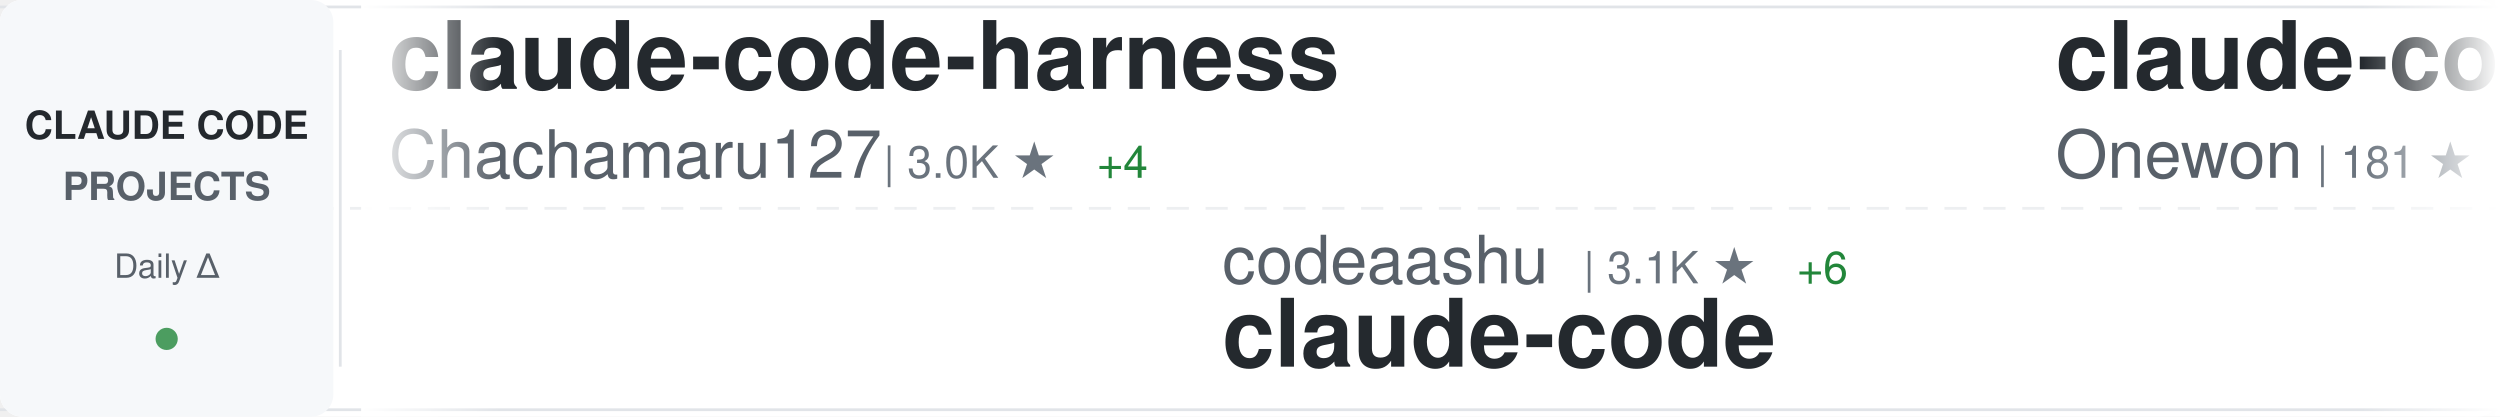
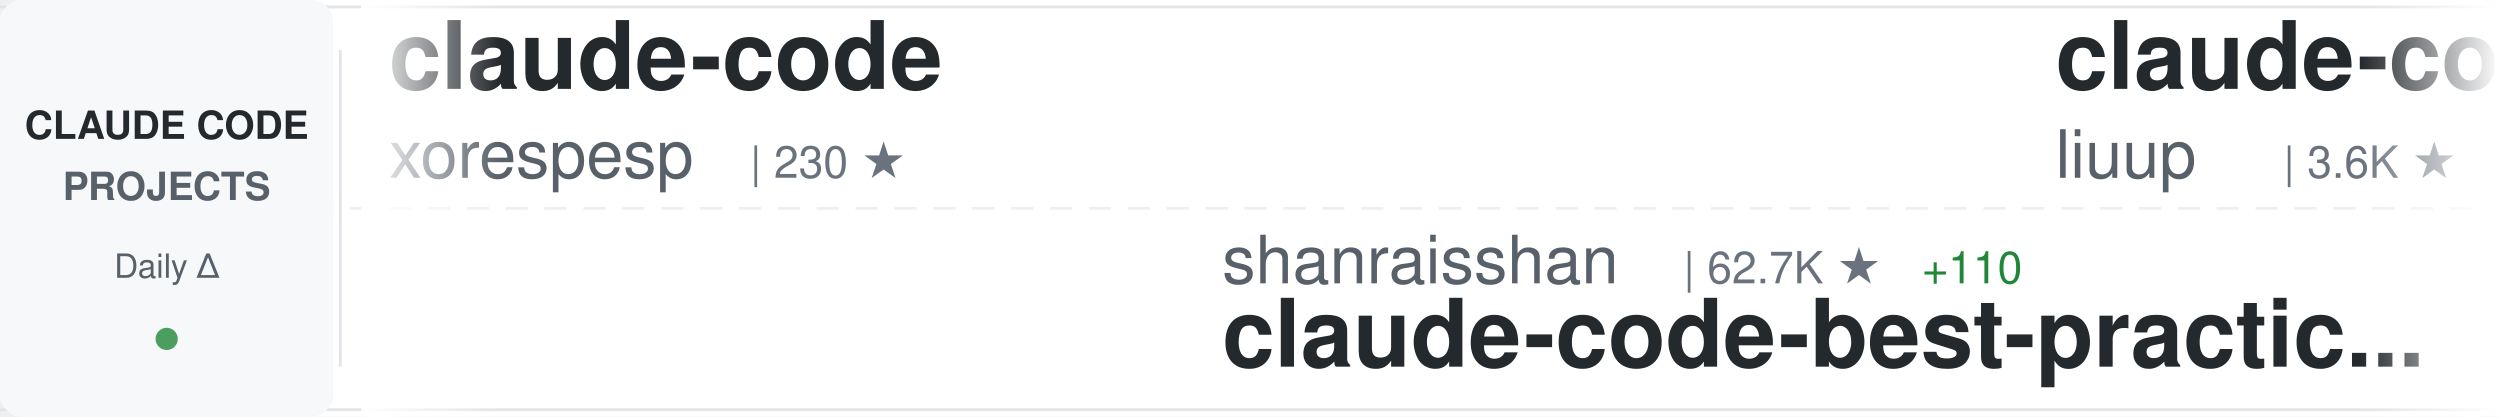
<svg xmlns="http://www.w3.org/2000/svg" width="900" height="150">
  <defs>
    <linearGradient id="awesomeLeftFade" x1="0%" y1="0%" x2="100%" y2="0%">
      <stop offset="0%" style="stop-color:#ffffff;stop-opacity:1" />
      <stop offset="100%" style="stop-color:#ffffff;stop-opacity:0" />
    </linearGradient>
    <linearGradient id="awesomeRightFade" x1="0%" y1="0%" x2="100%" y2="0%">
      <stop offset="0%" style="stop-color:#ffffff;stop-opacity:0" />
      <stop offset="100%" style="stop-color:#ffffff;stop-opacity:1" />
    </linearGradient>
  </defs>
  <rect width="900" height="150" fill="#ffffff" rx="8" />
  <rect x="0" y="2" width="900" height="1" fill="#e1e4e8" />
  <rect x="0" y="147" width="900" height="1" fill="#e1e4e8" />
  <line x1="0" y1="75" x2="900" y2="75" stroke="#e1e4e8" stroke-width="1" stroke-dasharray="8 6" opacity="0.6" />
  <rect x="0" y="0" width="120" height="150" fill="#f6f8fa" rx="8" />
  <text x="60" y="50" font-family="-apple-system, BlinkMacSystemFont, 'Segoe UI', Helvetica, Arial, sans-serif" font-size="14" font-weight="600" fill="#24292e" text-anchor="middle">CLAUDE CODE</text>
  <text x="60" y="72" font-family="-apple-system, BlinkMacSystemFont, 'Segoe UI', Helvetica, Arial, sans-serif" font-size="14" font-weight="600" fill="#586069" text-anchor="middle">PROJECTS</text>
  <text x="60" y="100" font-family="-apple-system, BlinkMacSystemFont, 'Segoe UI', Helvetica, Arial, sans-serif" font-size="12" font-weight="500" fill="#586069" text-anchor="middle">Daily Δ</text>
  <circle cx="60" cy="122" r="4" fill="#22863a" opacity="0.8" />
  <rect x="122" y="18" width="1" height="114" fill="#e1e4e8" />
  <clipPath id="awesomeTickerClip">
    <rect x="130" y="0" width="770" height="150" />
  </clipPath>
  <g clip-path="url(#awesomeTickerClip)">
    <g id="awesomeTickerItems">
      <animateTransform attributeName="transform" attributeType="XML" type="translate" from="0 0" to="-3000 0" dur="54s" repeatCount="indefinite" />
      <g transform="translate(0, 0)">
-         <text x="140" y="32" font-family="-apple-system, BlinkMacSystemFont, 'Segoe UI', Helvetica, Arial, sans-serif" font-size="34" font-weight="600" fill="#24292e">claude-code-harness</text>
-         <text x="140" y="64" font-family="-apple-system, BlinkMacSystemFont, 'Segoe UI', Helvetica, Arial, sans-serif" font-size="24" font-weight="400" fill="#586069">Chachamaru127</text>
-         <text x="318" y="64" font-family="-apple-system, BlinkMacSystemFont, 'Segoe UI', Helvetica, Arial, sans-serif" font-size="16" font-weight="500" fill="#6a737d">| 3.0K ★</text>
+         <text x="140" y="32" font-family="-apple-system, BlinkMacSystemFont, 'Segoe UI', Helvetica, Arial, sans-serif" font-size="34" font-weight="600" fill="#24292e">claude-code</text>
+         <text x="140" y="64" font-family="-apple-system, BlinkMacSystemFont, 'Segoe UI', Helvetica, Arial, sans-serif" font-size="24" font-weight="400" fill="#586069">xorespesp</text>
+         <text x="270" y="64" font-family="-apple-system, BlinkMacSystemFont, 'Segoe UI', Helvetica, Arial, sans-serif" font-size="16" font-weight="500" fill="#6a737d">| 230 ★</text>
+       </g>
+       <g transform="translate(300, 0)">
+         <text x="140" y="102" font-family="-apple-system, BlinkMacSystemFont, 'Segoe UI', Helvetica, Arial, sans-serif" font-size="24" font-weight="400" fill="#586069">shanraisshan</text>
+         <text x="306" y="102" font-family="-apple-system, BlinkMacSystemFont, 'Segoe UI', Helvetica, Arial, sans-serif" font-size="16" font-weight="500" fill="#6a737d">| 62.7K ★</text>
+         <text x="392" y="102" font-family="-apple-system, BlinkMacSystemFont, 'Segoe UI', Helvetica, Arial, sans-serif" font-size="16" font-weight="500" fill="#22863a"> +110</text>
+         <text x="140" y="132" font-family="-apple-system, BlinkMacSystemFont, 'Segoe UI', Helvetica, Arial, sans-serif" font-size="34" font-weight="600" fill="#24292e">claude-code-best-practic...</text>
+       </g>
+       <g transform="translate(600, 0)">
+         <text x="140" y="32" font-family="-apple-system, BlinkMacSystemFont, 'Segoe UI', Helvetica, Arial, sans-serif" font-size="34" font-weight="600" fill="#24292e">claude-code-analysis</text>
+         <text x="140" y="64" font-family="-apple-system, BlinkMacSystemFont, 'Segoe UI', Helvetica, Arial, sans-serif" font-size="24" font-weight="400" fill="#586069">liuup</text>
+         <text x="222" y="64" font-family="-apple-system, BlinkMacSystemFont, 'Segoe UI', Helvetica, Arial, sans-serif" font-size="16" font-weight="500" fill="#6a737d">| 3.6K ★</text>
+         <text x="299" y="64" font-family="-apple-system, BlinkMacSystemFont, 'Segoe UI', Helvetica, Arial, sans-serif" font-size="16" font-weight="500" fill="#22863a"> +15</text>
+       </g>
+       <g transform="translate(900, 0)">
+         <text x="140" y="102" font-family="-apple-system, BlinkMacSystemFont, 'Segoe UI', Helvetica, Arial, sans-serif" font-size="24" font-weight="400" fill="#586069">andrew-kramer-inno</text>
+         <text x="378" y="102" font-family="-apple-system, BlinkMacSystemFont, 'Segoe UI', Helvetica, Arial, sans-serif" font-size="16" font-weight="500" fill="#6a737d">| 595 ★</text>
+         <text x="140" y="132" font-family="-apple-system, BlinkMacSystemFont, 'Segoe UI', Helvetica, Arial, sans-serif" font-size="34" font-weight="600" fill="#24292e">claude-code-source-build</text>
+       </g>
+       <g transform="translate(1200, 0)">
+         <text x="140" y="32" font-family="-apple-system, BlinkMacSystemFont, 'Segoe UI', Helvetica, Arial, sans-serif" font-size="34" font-weight="600" fill="#24292e">claude-code-spec-workflo...</text>
+         <text x="140" y="64" font-family="-apple-system, BlinkMacSystemFont, 'Segoe UI', Helvetica, Arial, sans-serif" font-size="24" font-weight="400" fill="#586069">Pimzino</text>
+         <text x="246" y="64" font-family="-apple-system, BlinkMacSystemFont, 'Segoe UI', Helvetica, Arial, sans-serif" font-size="16" font-weight="500" fill="#6a737d">| 3.8K ★</text>
+         <text x="323" y="64" font-family="-apple-system, BlinkMacSystemFont, 'Segoe UI', Helvetica, Arial, sans-serif" font-size="16" font-weight="500" fill="#22863a"> +1</text>
+       </g>
+       <g transform="translate(1500, 0)">
+         <text x="140" y="102" font-family="-apple-system, BlinkMacSystemFont, 'Segoe UI', Helvetica, Arial, sans-serif" font-size="24" font-weight="400" fill="#586069">Yeachan-Heo</text>
+         <text x="294" y="102" font-family="-apple-system, BlinkMacSystemFont, 'Segoe UI', Helvetica, Arial, sans-serif" font-size="16" font-weight="500" fill="#6a737d">| 37.8K ★</text>
+         <text x="380" y="102" font-family="-apple-system, BlinkMacSystemFont, 'Segoe UI', Helvetica, Arial, sans-serif" font-size="16" font-weight="500" fill="#22863a"> +38</text>
+         <text x="140" y="132" font-family="-apple-system, BlinkMacSystemFont, 'Segoe UI', Helvetica, Arial, sans-serif" font-size="34" font-weight="600" fill="#24292e">oh-my-claudecode</text>
+       </g>
+       <g transform="translate(1800, 0)">
+         <text x="140" y="32" font-family="-apple-system, BlinkMacSystemFont, 'Segoe UI', Helvetica, Arial, sans-serif" font-size="34" font-weight="600" fill="#24292e">awesome-claude-code</text>
+         <text x="140" y="64" font-family="-apple-system, BlinkMacSystemFont, 'Segoe UI', Helvetica, Arial, sans-serif" font-size="24" font-weight="400" fill="#586069">jqueryscript</text>
+         <text x="306" y="64" font-family="-apple-system, BlinkMacSystemFont, 'Segoe UI', Helvetica, Arial, sans-serif" font-size="16" font-weight="500" fill="#6a737d">| 467 ★</text>
+       </g>
+       <g transform="translate(2100, 0)">
+         <text x="140" y="102" font-family="-apple-system, BlinkMacSystemFont, 'Segoe UI', Helvetica, Arial, sans-serif" font-size="24" font-weight="400" fill="#586069">shareAI-lab</text>
+         <text x="294" y="102" font-family="-apple-system, BlinkMacSystemFont, 'Segoe UI', Helvetica, Arial, sans-serif" font-size="16" font-weight="500" fill="#6a737d">| 71.1K ★</text>
+         <text x="380" y="102" font-family="-apple-system, BlinkMacSystemFont, 'Segoe UI', Helvetica, Arial, sans-serif" font-size="16" font-weight="500" fill="#22863a"> +152</text>
+         <text x="140" y="132" font-family="-apple-system, BlinkMacSystemFont, 'Segoe UI', Helvetica, Arial, sans-serif" font-size="34" font-weight="600" fill="#24292e">learn-claude-code</text>
+       </g>
+       <g transform="translate(2400, 0)">
+         <text x="140" y="32" font-family="-apple-system, BlinkMacSystemFont, 'Segoe UI', Helvetica, Arial, sans-serif" font-size="34" font-weight="600" fill="#24292e">arcads-claude-code</text>
+         <text x="140" y="64" font-family="-apple-system, BlinkMacSystemFont, 'Segoe UI', Helvetica, Arial, sans-serif" font-size="24" font-weight="400" fill="#586069">krusemediallc</text>
+         <text x="318" y="64" font-family="-apple-system, BlinkMacSystemFont, 'Segoe UI', Helvetica, Arial, sans-serif" font-size="16" font-weight="500" fill="#6a737d">| 1.0K ★</text>
        <text x="395" y="64" font-family="-apple-system, BlinkMacSystemFont, 'Segoe UI', Helvetica, Arial, sans-serif" font-size="16" font-weight="500" fill="#22863a"> +4</text>
      </g>
-       <g transform="translate(300, 0)">
-         <text x="140" y="102" font-family="-apple-system, BlinkMacSystemFont, 'Segoe UI', Helvetica, Arial, sans-serif" font-size="24" font-weight="400" fill="#586069">codeaashu</text>
-         <text x="270" y="102" font-family="-apple-system, BlinkMacSystemFont, 'Segoe UI', Helvetica, Arial, sans-serif" font-size="16" font-weight="500" fill="#6a737d">| 3.1K ★</text>
-         <text x="347" y="102" font-family="-apple-system, BlinkMacSystemFont, 'Segoe UI', Helvetica, Arial, sans-serif" font-size="16" font-weight="500" fill="#22863a"> +6</text>
-         <text x="140" y="132" font-family="-apple-system, BlinkMacSystemFont, 'Segoe UI', Helvetica, Arial, sans-serif" font-size="34" font-weight="600" fill="#24292e">claude-code</text>
-       </g>
-       <g transform="translate(600, 0)">
-         <text x="140" y="32" font-family="-apple-system, BlinkMacSystemFont, 'Segoe UI', Helvetica, Arial, sans-serif" font-size="34" font-weight="600" fill="#24292e">claude-code</text>
-         <text x="140" y="64" font-family="-apple-system, BlinkMacSystemFont, 'Segoe UI', Helvetica, Arial, sans-serif" font-size="24" font-weight="400" fill="#586069">Onewon</text>
-         <text x="234" y="64" font-family="-apple-system, BlinkMacSystemFont, 'Segoe UI', Helvetica, Arial, sans-serif" font-size="16" font-weight="500" fill="#6a737d">| 181 ★</text>
-       </g>
-       <g transform="translate(900, 0)">
-         <text x="140" y="102" font-family="-apple-system, BlinkMacSystemFont, 'Segoe UI', Helvetica, Arial, sans-serif" font-size="24" font-weight="400" fill="#586069">claude-code-best</text>
-         <text x="354" y="102" font-family="-apple-system, BlinkMacSystemFont, 'Segoe UI', Helvetica, Arial, sans-serif" font-size="16" font-weight="500" fill="#6a737d">| 21.2K ★</text>
-         <text x="440" y="102" font-family="-apple-system, BlinkMacSystemFont, 'Segoe UI', Helvetica, Arial, sans-serif" font-size="16" font-weight="500" fill="#22863a"> +49</text>
-         <text x="140" y="132" font-family="-apple-system, BlinkMacSystemFont, 'Segoe UI', Helvetica, Arial, sans-serif" font-size="34" font-weight="600" fill="#24292e">claude-code</text>
-       </g>
-       <g transform="translate(1200, 0)">
-         <text x="140" y="32" font-family="-apple-system, BlinkMacSystemFont, 'Segoe UI', Helvetica, Arial, sans-serif" font-size="34" font-weight="600" fill="#24292e">ClaudeCodeAgents</text>
-         <text x="140" y="64" font-family="-apple-system, BlinkMacSystemFont, 'Segoe UI', Helvetica, Arial, sans-serif" font-size="24" font-weight="400" fill="#586069">darcyegb</text>
-         <text x="258" y="64" font-family="-apple-system, BlinkMacSystemFont, 'Segoe UI', Helvetica, Arial, sans-serif" font-size="16" font-weight="500" fill="#6a737d">| 748 ★</text>
-         <text x="326" y="64" font-family="-apple-system, BlinkMacSystemFont, 'Segoe UI', Helvetica, Arial, sans-serif" font-size="16" font-weight="500" fill="#22863a"> +1</text>
-       </g>
-       <g transform="translate(1500, 0)">
-         <text x="140" y="102" font-family="-apple-system, BlinkMacSystemFont, 'Segoe UI', Helvetica, Arial, sans-serif" font-size="24" font-weight="400" fill="#586069">Windy3f3f3f3f</text>
-         <text x="318" y="102" font-family="-apple-system, BlinkMacSystemFont, 'Segoe UI', Helvetica, Arial, sans-serif" font-size="16" font-weight="500" fill="#6a737d">| 2.3K ★</text>
-         <text x="395" y="102" font-family="-apple-system, BlinkMacSystemFont, 'Segoe UI', Helvetica, Arial, sans-serif" font-size="16" font-weight="500" fill="#22863a"> +13</text>
-         <text x="140" y="132" font-family="-apple-system, BlinkMacSystemFont, 'Segoe UI', Helvetica, Arial, sans-serif" font-size="34" font-weight="600" fill="#24292e">claude-code-from-scratch</text>
-       </g>
-       <g transform="translate(1800, 0)">
-         <text x="140" y="32" font-family="-apple-system, BlinkMacSystemFont, 'Segoe UI', Helvetica, Arial, sans-serif" font-size="34" font-weight="600" fill="#24292e">claude-code</text>
-         <text x="140" y="64" font-family="-apple-system, BlinkMacSystemFont, 'Segoe UI', Helvetica, Arial, sans-serif" font-size="24" font-weight="400" fill="#586069">freestylefly</text>
-         <text x="306" y="64" font-family="-apple-system, BlinkMacSystemFont, 'Segoe UI', Helvetica, Arial, sans-serif" font-size="16" font-weight="500" fill="#6a737d">| 128 ★</text>
-       </g>
-       <g transform="translate(2100, 0)">
-         <text x="140" y="102" font-family="-apple-system, BlinkMacSystemFont, 'Segoe UI', Helvetica, Arial, sans-serif" font-size="24" font-weight="400" fill="#586069">krusemediallc</text>
-         <text x="318" y="102" font-family="-apple-system, BlinkMacSystemFont, 'Segoe UI', Helvetica, Arial, sans-serif" font-size="16" font-weight="500" fill="#6a737d">| 1.0K ★</text>
-         <text x="395" y="102" font-family="-apple-system, BlinkMacSystemFont, 'Segoe UI', Helvetica, Arial, sans-serif" font-size="16" font-weight="500" fill="#22863a"> +4</text>
-         <text x="140" y="132" font-family="-apple-system, BlinkMacSystemFont, 'Segoe UI', Helvetica, Arial, sans-serif" font-size="34" font-weight="600" fill="#24292e">arcads-claude-code</text>
-       </g>
-       <g transform="translate(2400, 0)">
-         <text x="140" y="32" font-family="-apple-system, BlinkMacSystemFont, 'Segoe UI', Helvetica, Arial, sans-serif" font-size="34" font-weight="600" fill="#24292e">claude-code-from-source</text>
-         <text x="140" y="64" font-family="-apple-system, BlinkMacSystemFont, 'Segoe UI', Helvetica, Arial, sans-serif" font-size="24" font-weight="400" fill="#586069">alejandrobalderas</text>
-         <text x="366" y="64" font-family="-apple-system, BlinkMacSystemFont, 'Segoe UI', Helvetica, Arial, sans-serif" font-size="16" font-weight="500" fill="#6a737d">| 2.7K ★</text>
-         <text x="443" y="64" font-family="-apple-system, BlinkMacSystemFont, 'Segoe UI', Helvetica, Arial, sans-serif" font-size="16" font-weight="500" fill="#22863a"> +6</text>
-       </g>
      <g transform="translate(2700, 0)">
-         <text x="140" y="102" font-family="-apple-system, BlinkMacSystemFont, 'Segoe UI', Helvetica, Arial, sans-serif" font-size="24" font-weight="400" fill="#586069">Windy3f3f3f3f</text>
-         <text x="318" y="102" font-family="-apple-system, BlinkMacSystemFont, 'Segoe UI', Helvetica, Arial, sans-serif" font-size="16" font-weight="500" fill="#6a737d">| 3.2K ★</text>
-         <text x="395" y="102" font-family="-apple-system, BlinkMacSystemFont, 'Segoe UI', Helvetica, Arial, sans-serif" font-size="16" font-weight="500" fill="#22863a"> +13</text>
-         <text x="140" y="132" font-family="-apple-system, BlinkMacSystemFont, 'Segoe UI', Helvetica, Arial, sans-serif" font-size="34" font-weight="600" fill="#24292e">how-claude-code-works</text>
+         <text x="140" y="102" font-family="-apple-system, BlinkMacSystemFont, 'Segoe UI', Helvetica, Arial, sans-serif" font-size="24" font-weight="400" fill="#586069">anthropics</text>
+         <text x="282" y="102" font-family="-apple-system, BlinkMacSystemFont, 'Segoe UI', Helvetica, Arial, sans-serif" font-size="16" font-weight="500" fill="#6a737d">| 8.4K ★</text>
+         <text x="359" y="102" font-family="-apple-system, BlinkMacSystemFont, 'Segoe UI', Helvetica, Arial, sans-serif" font-size="16" font-weight="500" fill="#22863a"> +15</text>
+         <text x="140" y="132" font-family="-apple-system, BlinkMacSystemFont, 'Segoe UI', Helvetica, Arial, sans-serif" font-size="34" font-weight="600" fill="#24292e">claude-code-action</text>
      </g>
      <g transform="translate(3000, 0)">
-         <text x="140" y="32" font-family="-apple-system, BlinkMacSystemFont, 'Segoe UI', Helvetica, Arial, sans-serif" font-size="34" font-weight="600" fill="#24292e">claude-code-harness</text>
-         <text x="140" y="64" font-family="-apple-system, BlinkMacSystemFont, 'Segoe UI', Helvetica, Arial, sans-serif" font-size="24" font-weight="400" fill="#586069">Chachamaru127</text>
-         <text x="318" y="64" font-family="-apple-system, BlinkMacSystemFont, 'Segoe UI', Helvetica, Arial, sans-serif" font-size="16" font-weight="500" fill="#6a737d">| 3.0K ★</text>
-         <text x="395" y="64" font-family="-apple-system, BlinkMacSystemFont, 'Segoe UI', Helvetica, Arial, sans-serif" font-size="16" font-weight="500" fill="#22863a"> +4</text>
+         <text x="140" y="32" font-family="-apple-system, BlinkMacSystemFont, 'Segoe UI', Helvetica, Arial, sans-serif" font-size="34" font-weight="600" fill="#24292e">claude-code</text>
+         <text x="140" y="64" font-family="-apple-system, BlinkMacSystemFont, 'Segoe UI', Helvetica, Arial, sans-serif" font-size="24" font-weight="400" fill="#586069">xorespesp</text>
+         <text x="270" y="64" font-family="-apple-system, BlinkMacSystemFont, 'Segoe UI', Helvetica, Arial, sans-serif" font-size="16" font-weight="500" fill="#6a737d">| 230 ★</text>
      </g>
      <g transform="translate(3300, 0)">
-         <text x="140" y="102" font-family="-apple-system, BlinkMacSystemFont, 'Segoe UI', Helvetica, Arial, sans-serif" font-size="24" font-weight="400" fill="#586069">codeaashu</text>
-         <text x="270" y="102" font-family="-apple-system, BlinkMacSystemFont, 'Segoe UI', Helvetica, Arial, sans-serif" font-size="16" font-weight="500" fill="#6a737d">| 3.1K ★</text>
-         <text x="347" y="102" font-family="-apple-system, BlinkMacSystemFont, 'Segoe UI', Helvetica, Arial, sans-serif" font-size="16" font-weight="500" fill="#22863a"> +6</text>
-         <text x="140" y="132" font-family="-apple-system, BlinkMacSystemFont, 'Segoe UI', Helvetica, Arial, sans-serif" font-size="34" font-weight="600" fill="#24292e">claude-code</text>
+         <text x="140" y="102" font-family="-apple-system, BlinkMacSystemFont, 'Segoe UI', Helvetica, Arial, sans-serif" font-size="24" font-weight="400" fill="#586069">shanraisshan</text>
+         <text x="306" y="102" font-family="-apple-system, BlinkMacSystemFont, 'Segoe UI', Helvetica, Arial, sans-serif" font-size="16" font-weight="500" fill="#6a737d">| 62.7K ★</text>
+         <text x="392" y="102" font-family="-apple-system, BlinkMacSystemFont, 'Segoe UI', Helvetica, Arial, sans-serif" font-size="16" font-weight="500" fill="#22863a"> +110</text>
+         <text x="140" y="132" font-family="-apple-system, BlinkMacSystemFont, 'Segoe UI', Helvetica, Arial, sans-serif" font-size="34" font-weight="600" fill="#24292e">claude-code-best-practic...</text>
      </g>
      <g transform="translate(3600, 0)">
-         <text x="140" y="32" font-family="-apple-system, BlinkMacSystemFont, 'Segoe UI', Helvetica, Arial, sans-serif" font-size="34" font-weight="600" fill="#24292e">claude-code</text>
-         <text x="140" y="64" font-family="-apple-system, BlinkMacSystemFont, 'Segoe UI', Helvetica, Arial, sans-serif" font-size="24" font-weight="400" fill="#586069">Onewon</text>
-         <text x="234" y="64" font-family="-apple-system, BlinkMacSystemFont, 'Segoe UI', Helvetica, Arial, sans-serif" font-size="16" font-weight="500" fill="#6a737d">| 181 ★</text>
+         <text x="140" y="32" font-family="-apple-system, BlinkMacSystemFont, 'Segoe UI', Helvetica, Arial, sans-serif" font-size="34" font-weight="600" fill="#24292e">claude-code-analysis</text>
+         <text x="140" y="64" font-family="-apple-system, BlinkMacSystemFont, 'Segoe UI', Helvetica, Arial, sans-serif" font-size="24" font-weight="400" fill="#586069">liuup</text>
+         <text x="222" y="64" font-family="-apple-system, BlinkMacSystemFont, 'Segoe UI', Helvetica, Arial, sans-serif" font-size="16" font-weight="500" fill="#6a737d">| 3.6K ★</text>
+         <text x="299" y="64" font-family="-apple-system, BlinkMacSystemFont, 'Segoe UI', Helvetica, Arial, sans-serif" font-size="16" font-weight="500" fill="#22863a"> +15</text>
      </g>
      <g transform="translate(3900, 0)">
-         <text x="140" y="102" font-family="-apple-system, BlinkMacSystemFont, 'Segoe UI', Helvetica, Arial, sans-serif" font-size="24" font-weight="400" fill="#586069">claude-code-best</text>
-         <text x="354" y="102" font-family="-apple-system, BlinkMacSystemFont, 'Segoe UI', Helvetica, Arial, sans-serif" font-size="16" font-weight="500" fill="#6a737d">| 21.2K ★</text>
-         <text x="440" y="102" font-family="-apple-system, BlinkMacSystemFont, 'Segoe UI', Helvetica, Arial, sans-serif" font-size="16" font-weight="500" fill="#22863a"> +49</text>
-         <text x="140" y="132" font-family="-apple-system, BlinkMacSystemFont, 'Segoe UI', Helvetica, Arial, sans-serif" font-size="34" font-weight="600" fill="#24292e">claude-code</text>
+         <text x="140" y="102" font-family="-apple-system, BlinkMacSystemFont, 'Segoe UI', Helvetica, Arial, sans-serif" font-size="24" font-weight="400" fill="#586069">andrew-kramer-inno</text>
+         <text x="378" y="102" font-family="-apple-system, BlinkMacSystemFont, 'Segoe UI', Helvetica, Arial, sans-serif" font-size="16" font-weight="500" fill="#6a737d">| 595 ★</text>
+         <text x="140" y="132" font-family="-apple-system, BlinkMacSystemFont, 'Segoe UI', Helvetica, Arial, sans-serif" font-size="34" font-weight="600" fill="#24292e">claude-code-source-build</text>
      </g>
    </g>
  </g>
  <rect x="130" y="0" width="50" height="150" fill="url(#awesomeLeftFade)" />
  <rect x="850" y="0" width="50" height="150" fill="url(#awesomeRightFade)" />
</svg>
